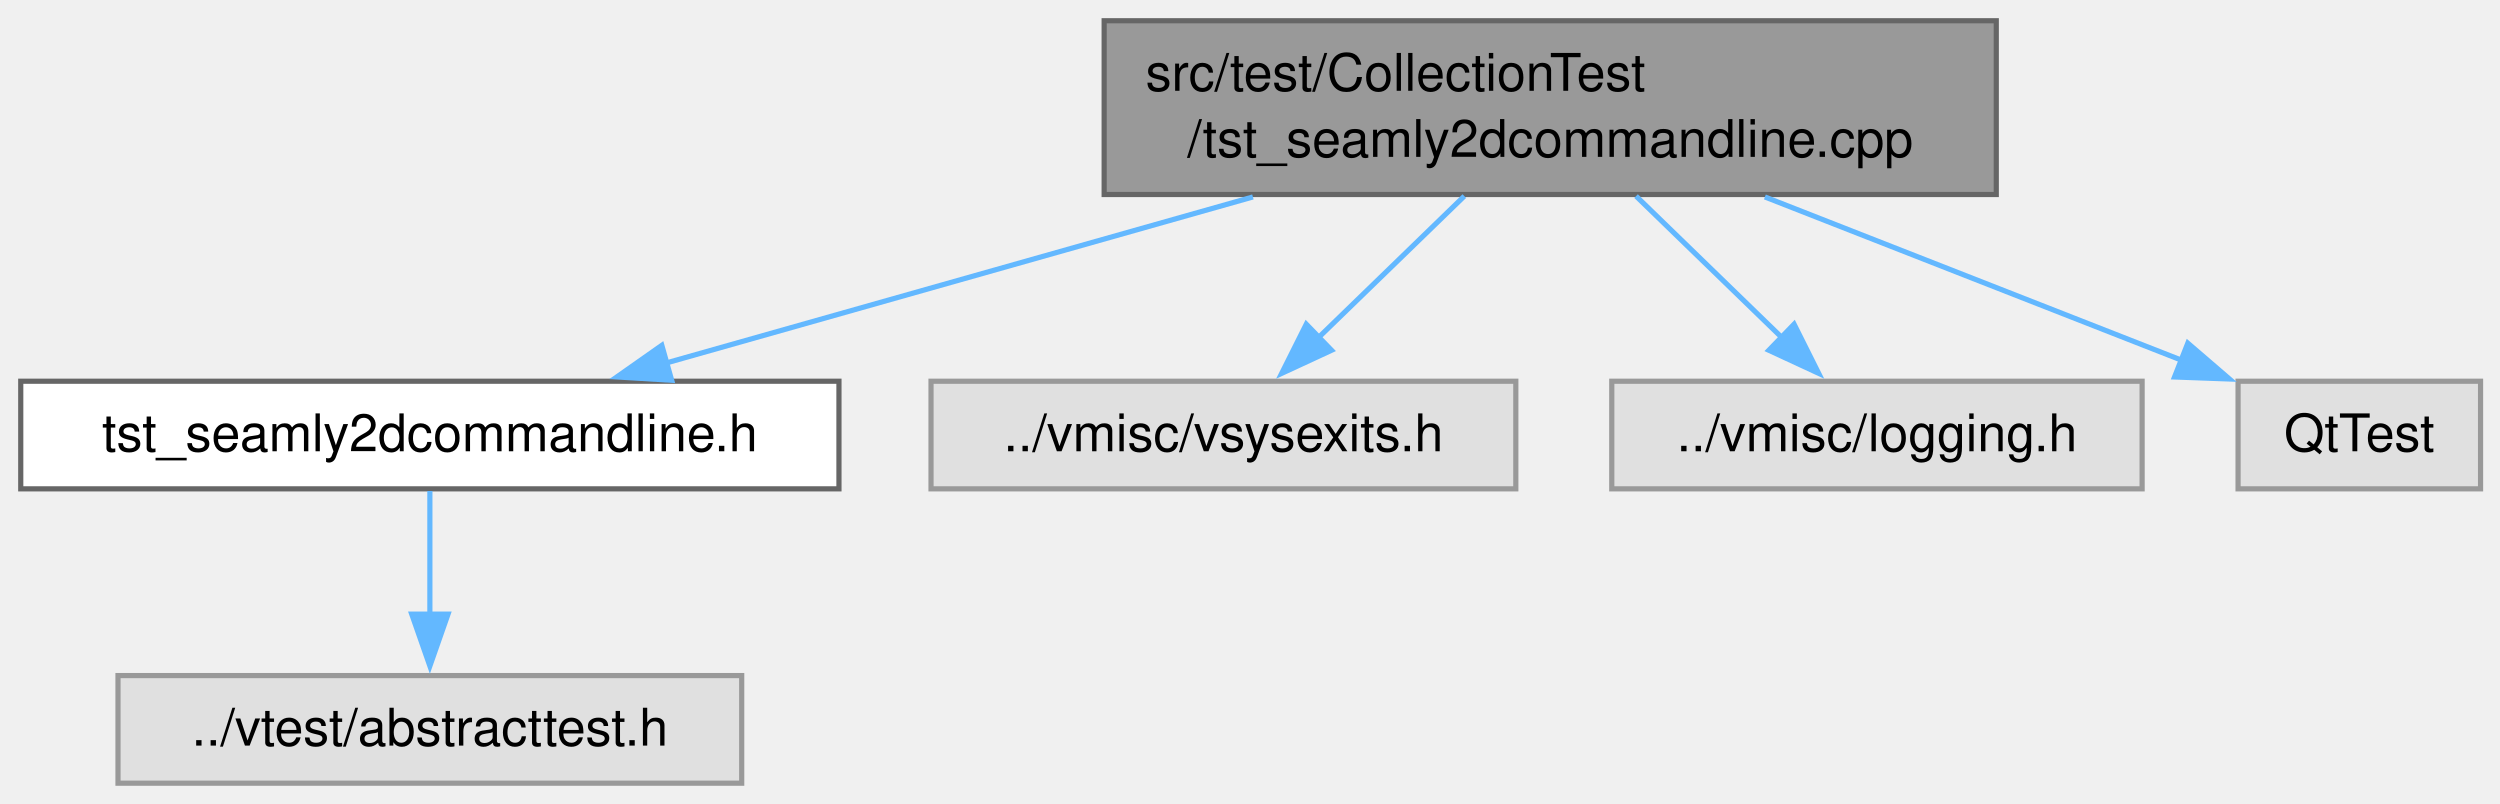
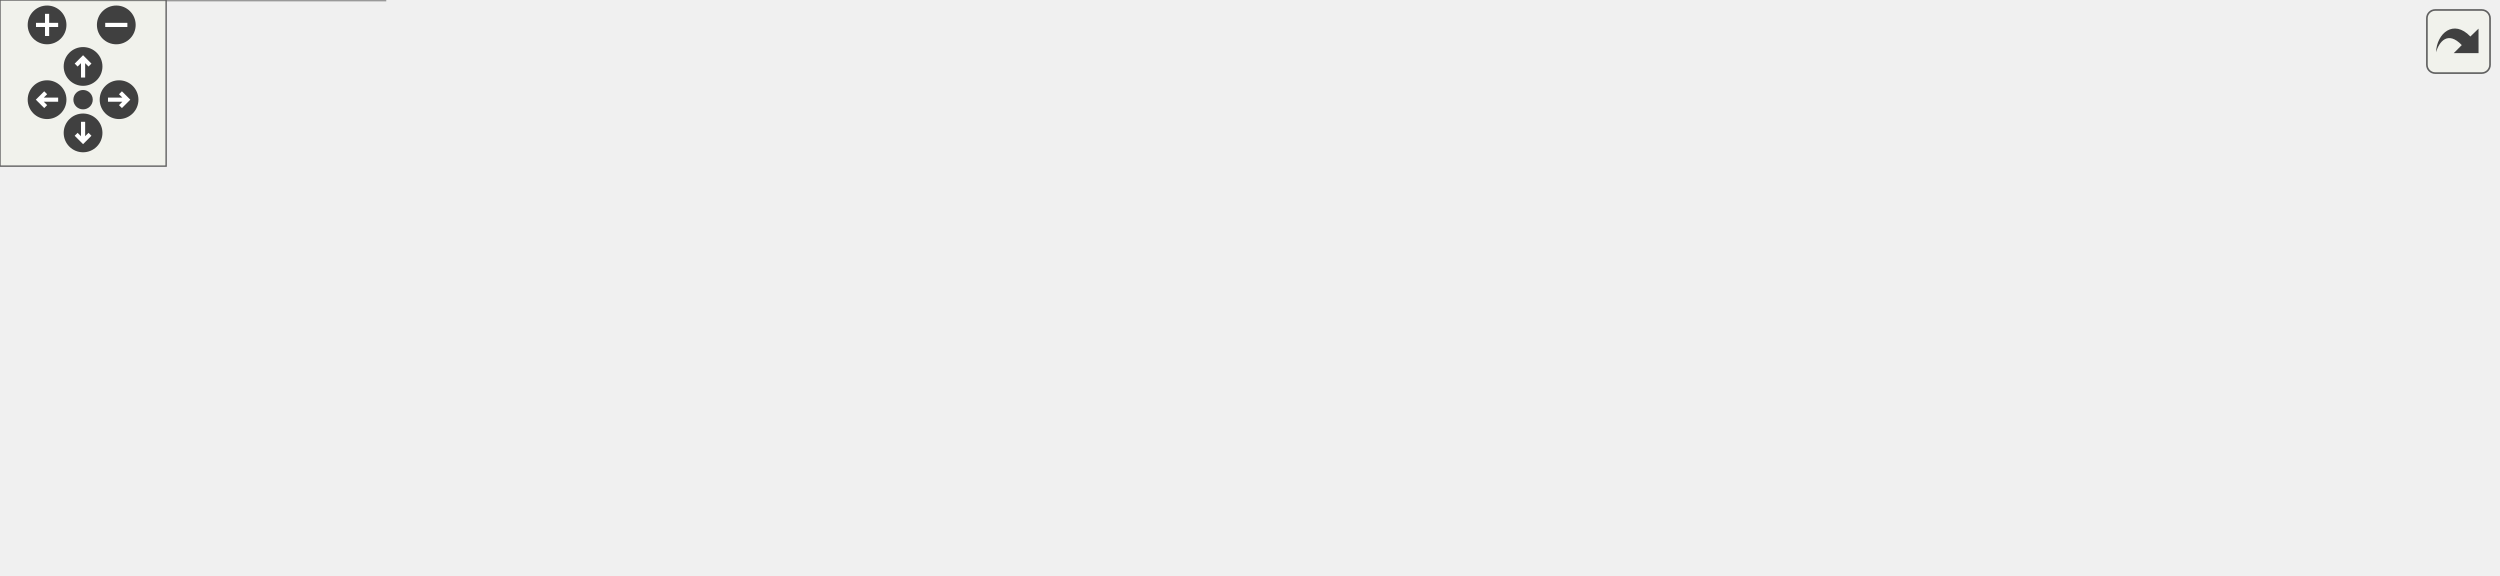
- <svg xmlns="http://www.w3.org/2000/svg" xmlns:xlink="http://www.w3.org/1999/xlink" width="482pt" height="155pt" viewBox="0.00 0.00 482.00 155.00">
-   <g id="graph0" class="graph" transform="scale(1 1) rotate(0) translate(4 151)">
-     <g id="node1" class="node">
-       <g id="a_node1">
-         <a xlink:title=" ">
-           <polygon fill="#999999" stroke="#666666" points="380.88,-147 208.88,-147 208.88,-113.5 380.88,-113.5 380.88,-147" />
-           <text xml:space="preserve" text-anchor="start" x="216.88" y="-133.5" font-family="Helvetica,sans-Serif" font-size="10.00">src/test/CollectionTest</text>
-           <text xml:space="preserve" text-anchor="middle" x="294.88" y="-120.75" font-family="Helvetica,sans-Serif" font-size="10.00">/tst_seamly2dcommandline.cpp</text>
-         </a>
+ <svg xmlns="http://www.w3.org/2000/svg" xmlns:xlink="http://www.w3.org/1999/xlink" id="main" version="1.1" xml:space="preserve">
+   <style type="text/css">
+ .edge:hover path { stroke: red; }
+ .edge:hover polygon { stroke: red; fill: red; }
+ </style>
+   <defs>
+     <circle id="rim" cx="0" cy="0" r="7" />
+     <circle id="rim2" cx="0" cy="0" r="3.5" />
+     <g id="zoomPlus">
+       <use xlink:href="#rim" fill="#404040">
+         <set attributeName="fill" to="#808080" begin="zoomplus.mouseover" end="zoomplus.mouseout" />
+       </use>
+       <path d="M-4,0h8M0,-4v8" fill="none" stroke="white" stroke-width="1.5" pointer-events="none" />
+     </g>
+     <g id="zoomMin">
+       <use xlink:href="#rim" fill="#404040">
+         <set attributeName="fill" to="#808080" begin="zoomminus.mouseover" end="zoomminus.mouseout" />
+       </use>
+       <path d="M-4,0h8" fill="none" stroke="white" stroke-width="1.5" pointer-events="none" />
+     </g>
+     <g id="dirArrow">
+       <path fill="none" stroke="white" stroke-width="1.5" d="M0,-3.0v7 M-2.5,-0.5L0,-3.0L2.5,-0.5" />
+     </g>
+     <g id="resetDef">
+       <use xlink:href="#rim2" fill="#404040">
+         <set attributeName="fill" to="#808080" begin="reset.mouseover" end="reset.mouseout" />
+       </use>
+     </g>
+   </defs>
+   <svg id="graph" class="graph">
+     <g id="viewport">
+       <g id="node1" class="node">
+         <g id="a_node1">
+           <a xlink:title=" ">
+             <polygon fill="#999999" stroke="#666666" points="572.88,-147 400.88,-147 400.88,-113.5 572.88,-113.5 572.88,-147" />
+             <text xml:space="preserve" text-anchor="start" x="408.88" y="-133.5" font-family="Helvetica,sans-Serif" font-size="10.00">src/test/CollectionTest</text>
+             <text xml:space="preserve" text-anchor="middle" x="486.88" y="-120.75" font-family="Helvetica,sans-Serif" font-size="10.00">/tst_seamly2dcommandline.cpp</text>
+           </a>
+         </g>
+       </g>
+       <g id="node2" class="node">
+         <g id="a_node2">
+           <a xlink:href="../../d0/dde/tst__seamly2dcommandline_8h.html" target="_top" xlink:title=" ">
+             <polygon fill="white" stroke="#666666" points="157.75,-77.5 0,-77.5 0,-56.75 157.75,-56.75 157.75,-77.5" />
+             <text xml:space="preserve" text-anchor="middle" x="78.88" y="-64" font-family="Helvetica,sans-Serif" font-size="10.00">tst_seamly2dcommandline.h</text>
+           </a>
+         </g>
+       </g>
+       <g id="edge1" class="edge">
+         <path fill="none" stroke="#63b8ff" d="M400.85,-116.36C328.43,-105.51 225.79,-90.13 156,-79.68" />
+         <polygon fill="#63b8ff" stroke="#63b8ff" points="156.57,-76.23 146.16,-78.21 155.53,-83.15 156.57,-76.23" />
+       </g>
+       <g id="node4" class="node">
+         <g id="a_node4">
+           <a xlink:title=" ">
+             <polygon fill="#e0e0e0" stroke="#999999" points="288.25,-77.5 175.5,-77.5 175.5,-56.75 288.25,-56.75 288.25,-77.5" />
+             <text xml:space="preserve" text-anchor="middle" x="231.88" y="-64" font-family="Helvetica,sans-Serif" font-size="10.00">../vmisc/vsysexits.h</text>
+           </a>
+         </g>
+       </g>
+       <g id="edge3" class="edge">
+         <path fill="none" stroke="#63b8ff" d="M419.21,-113.03C376.77,-102.86 322.9,-89.94 283.83,-80.58" />
+         <polygon fill="#63b8ff" stroke="#63b8ff" points="284.73,-77.2 274.19,-78.27 283.1,-84 284.73,-77.2" />
+       </g>
+       <g id="node5" class="node">
+         <g id="a_node5">
+           <a xlink:title=" ">
+             <polygon fill="#e0e0e0" stroke="#999999" points="409,-77.5 306.75,-77.5 306.75,-56.75 409,-56.75 409,-77.5" />
+             <text xml:space="preserve" text-anchor="middle" x="357.88" y="-64" font-family="Helvetica,sans-Serif" font-size="10.00">../vmisc/logging.h</text>
+           </a>
+         </g>
+       </g>
+       <g id="edge4" class="edge">
+         <path fill="none" stroke="#63b8ff" d="M452.64,-113.03C432.83,-103.64 408.1,-91.92 388.87,-82.81" />
+         <polygon fill="#63b8ff" stroke="#63b8ff" points="390.44,-79.68 379.9,-78.56 387.44,-86.01 390.44,-79.68" />
+       </g>
+       <g id="node6" class="node">
+         <g id="a_node6">
+           <a xlink:title=" ">
+             <polygon fill="#e0e0e0" stroke="#999999" points="474.25,-77.5 427.5,-77.5 427.5,-56.75 474.25,-56.75 474.25,-77.5" />
+             <text xml:space="preserve" text-anchor="middle" x="450.88" y="-64" font-family="Helvetica,sans-Serif" font-size="10.00">QtTest</text>
+           </a>
+         </g>
+       </g>
+       <g id="edge5" class="edge">
+         <path fill="none" stroke="#63b8ff" d="M477.42,-113.19C472.84,-105.42 467.3,-96.02 462.47,-87.82" />
+         <polygon fill="#63b8ff" stroke="#63b8ff" points="465.53,-86.11 457.44,-79.27 459.5,-89.66 465.53,-86.11" />
+       </g>
+       <g id="node7" class="node">
+         <g id="a_node7">
+           <a xlink:title=" ">
+             <polygon fill="#e0e0e0" stroke="#999999" points="553.38,-77.5 492.38,-77.5 492.38,-56.75 553.38,-56.75 553.38,-77.5" />
+             <text xml:space="preserve" text-anchor="middle" x="522.88" y="-64" font-family="Helvetica,sans-Serif" font-size="10.00">QProcess</text>
+           </a>
+         </g>
+       </g>
+       <g id="edge6" class="edge">
+         <path fill="none" stroke="#63b8ff" d="M496.33,-113.19C500.91,-105.42 506.45,-96.02 511.28,-87.82" />
+         <polygon fill="#63b8ff" stroke="#63b8ff" points="514.25,-89.66 516.31,-79.27 508.22,-86.11 514.25,-89.66" />
+       </g>
+       <g id="node8" class="node">
+         <g id="a_node8">
+           <a xlink:title=" ">
+             <polygon fill="#e0e0e0" stroke="#999999" points="694.5,-77.5 571.25,-77.5 571.25,-56.75 694.5,-56.75 694.5,-77.5" />
+             <text xml:space="preserve" text-anchor="middle" x="632.88" y="-64" font-family="Helvetica,sans-Serif" font-size="10.00">QProcessEnvironment</text>
+           </a>
+         </g>
+       </g>
+       <g id="edge7" class="edge">
+         <path fill="none" stroke="#63b8ff" d="M525.62,-113.03C548.45,-103.47 577.08,-91.49 599.01,-82.3" />
+         <polygon fill="#63b8ff" stroke="#63b8ff" points="600.22,-85.59 608.09,-78.5 597.52,-79.13 600.22,-85.59" />
+       </g>
+       <g id="node9" class="node">
+         <g id="a_node9">
+           <a xlink:title=" ">
+             <polygon fill="#e0e0e0" stroke="#999999" points="801.62,-77.5 712.12,-77.5 712.12,-56.75 801.62,-56.75 801.62,-77.5" />
+             <text xml:space="preserve" text-anchor="middle" x="756.88" y="-64" font-family="Helvetica,sans-Serif" font-size="10.00">QTemporaryDir</text>
+           </a>
+         </g>
+       </g>
+       <g id="edge8" class="edge">
+         <path fill="none" stroke="#63b8ff" d="M558.52,-113.03C603.74,-102.79 661.23,-89.78 702.66,-80.4" />
+         <polygon fill="#63b8ff" stroke="#63b8ff" points="703.17,-83.87 712.15,-78.25 701.63,-77.04 703.17,-83.87" />
+       </g>
+       <g id="node10" class="node">
+         <g id="a_node10">
+           <a xlink:title=" ">
+             <polygon fill="#e0e0e0" stroke="#999999" points="901.88,-77.5 819.88,-77.5 819.88,-56.75 901.88,-56.75 901.88,-77.5" />
+             <text xml:space="preserve" text-anchor="middle" x="860.88" y="-64" font-family="Helvetica,sans-Serif" font-size="10.00">QScopeGuard</text>
+           </a>
+         </g>
+       </g>
+       <g id="edge9" class="edge">
+         <path fill="none" stroke="#63b8ff" d="M573.27,-116.1C635.86,-106.42 722.81,-92.67 808.2,-77.93" />
+         <polygon fill="#63b8ff" stroke="#63b8ff" points="808.67,-81.4 817.93,-76.25 807.48,-74.5 808.67,-81.4" />
+       </g>
+       <g id="node3" class="node">
+         <g id="a_node3">
+           <a xlink:title=" ">
+             <polygon fill="#e0e0e0" stroke="#999999" points="139,-20.75 18.75,-20.75 18.75,0 139,0 139,-20.75" />
+             <text xml:space="preserve" text-anchor="middle" x="78.88" y="-7.25" font-family="Helvetica,sans-Serif" font-size="10.00">../vtest/abstracttest.h</text>
+           </a>
+         </g>
+       </g>
+       <g id="edge2" class="edge">
+         <path fill="none" stroke="#63b8ff" d="M78.88,-56.34C78.88,-49.72 78.88,-40.72 78.88,-32.52" />
+         <polygon fill="#63b8ff" stroke="#63b8ff" points="82.38,-32.59 78.88,-22.59 75.38,-32.59 82.38,-32.59" />
      </g>
    </g>
-     <g id="node2" class="node">
-       <g id="a_node2">
-         <a xlink:href="../../d0/dde/tst__seamly2dcommandline_8h.html" target="_top" xlink:title=" ">
-           <polygon fill="white" stroke="#666666" points="157.75,-77.5 0,-77.5 0,-56.75 157.75,-56.75 157.75,-77.5" />
-           <text xml:space="preserve" text-anchor="middle" x="78.88" y="-64" font-family="Helvetica,sans-Serif" font-size="10.00">tst_seamly2dcommandline.h</text>
-         </a>
-       </g>
+   </svg>
+   <g id="navigator" transform="translate(0 0)" fill="#404254">
+     <rect fill="#f2f5e9" fill-opacity="0.5" stroke="#606060" stroke-width=".5" x="0" y="0" width="60" height="60" />
+     <use id="zoomplus" xlink:href="#zoomPlus" x="17" y="9" />
+     <use id="zoomminus" xlink:href="#zoomMin" x="42" y="9" />
+     <use id="reset" xlink:href="#resetDef" x="30" y="36" />
+     <g id="arrowUp" xlink:href="#dirArrow" transform="translate(30 24)">
+       <use xlink:href="#rim" fill="#404040">
+         <set attributeName="fill" to="#808080" begin="arrowUp.mouseover" end="arrowUp.mouseout" />
+       </use>
+       <path fill="none" stroke="white" stroke-width="1.5" d="M0,-3.0v7 M-2.5,-0.5L0,-3.0L2.5,-0.5" />
    </g>
-     <g id="edge1" class="edge">
-       <path fill="none" stroke="#63b8ff" d="M237.56,-113.03C202.07,-102.99 157.15,-90.28 124.17,-80.94" />
-       <polygon fill="#63b8ff" stroke="#63b8ff" points="125.5,-77.68 114.93,-78.33 123.6,-84.42 125.5,-77.68" />
+     <g id="arrowRight" xlink:href="#dirArrow" transform="rotate(90) translate(36 -43)">
+       <use xlink:href="#rim" fill="#404040">
+         <set attributeName="fill" to="#808080" begin="arrowRight.mouseover" end="arrowRight.mouseout" />
+       </use>
+       <path fill="none" stroke="white" stroke-width="1.5" d="M0,-3.0v7 M-2.5,-0.5L0,-3.0L2.5,-0.5" />
    </g>
-     <g id="node4" class="node">
-       <g id="a_node4">
-         <a xlink:title=" ">
-           <polygon fill="#e0e0e0" stroke="#999999" points="288.25,-77.5 175.5,-77.5 175.5,-56.75 288.25,-56.75 288.25,-77.5" />
-           <text xml:space="preserve" text-anchor="middle" x="231.88" y="-64" font-family="Helvetica,sans-Serif" font-size="10.00">../vmisc/vsysexits.h</text>
-         </a>
-       </g>
+     <g id="arrowDown" xlink:href="#dirArrow" transform="rotate(180) translate(-30 -48)">
+       <use xlink:href="#rim" fill="#404040">
+         <set attributeName="fill" to="#808080" begin="arrowDown.mouseover" end="arrowDown.mouseout" />
+       </use>
+       <path fill="none" stroke="white" stroke-width="1.5" d="M0,-3.0v7 M-2.5,-0.5L0,-3.0L2.5,-0.5" />
    </g>
-     <g id="edge3" class="edge">
-       <path fill="none" stroke="#63b8ff" d="M278.32,-113.19C269.68,-104.81 259.09,-94.53 250.2,-85.91" />
-       <polygon fill="#63b8ff" stroke="#63b8ff" points="252.72,-83.47 243.11,-79.02 247.85,-88.5 252.72,-83.47" />
-     </g>
-     <g id="node5" class="node">
-       <g id="a_node5">
-         <a xlink:title=" ">
-           <polygon fill="#e0e0e0" stroke="#999999" points="409,-77.5 306.75,-77.5 306.75,-56.75 409,-56.75 409,-77.5" />
-           <text xml:space="preserve" text-anchor="middle" x="357.88" y="-64" font-family="Helvetica,sans-Serif" font-size="10.00">../vmisc/logging.h</text>
-         </a>
-       </g>
-     </g>
-     <g id="edge4" class="edge">
-       <path fill="none" stroke="#63b8ff" d="M311.43,-113.19C320.07,-104.81 330.66,-94.53 339.55,-85.91" />
-       <polygon fill="#63b8ff" stroke="#63b8ff" points="341.9,-88.5 346.64,-79.02 337.03,-83.47 341.9,-88.5" />
-     </g>
-     <g id="node6" class="node">
-       <g id="a_node6">
-         <a xlink:title=" ">
-           <polygon fill="#e0e0e0" stroke="#999999" points="474.25,-77.5 427.5,-77.5 427.5,-56.75 474.25,-56.75 474.25,-77.5" />
-           <text xml:space="preserve" text-anchor="middle" x="450.88" y="-64" font-family="Helvetica,sans-Serif" font-size="10.00">QtTest</text>
-         </a>
-       </g>
-     </g>
-     <g id="edge5" class="edge">
-       <path fill="none" stroke="#63b8ff" d="M336.27,-113.03C361.36,-103.2 392.99,-90.81 416.66,-81.53" />
-       <polygon fill="#63b8ff" stroke="#63b8ff" points="417.81,-84.84 425.84,-77.93 415.25,-78.32 417.81,-84.84" />
-     </g>
-     <g id="node3" class="node">
-       <g id="a_node3">
-         <a xlink:title=" ">
-           <polygon fill="#e0e0e0" stroke="#999999" points="139,-20.75 18.75,-20.75 18.75,0 139,0 139,-20.75" />
-           <text xml:space="preserve" text-anchor="middle" x="78.88" y="-7.25" font-family="Helvetica,sans-Serif" font-size="10.00">../vtest/abstracttest.h</text>
-         </a>
-       </g>
-     </g>
-     <g id="edge2" class="edge">
-       <path fill="none" stroke="#63b8ff" d="M78.88,-56.34C78.88,-49.72 78.88,-40.72 78.88,-32.52" />
-       <polygon fill="#63b8ff" stroke="#63b8ff" points="82.38,-32.59 78.88,-22.59 75.38,-32.59 82.38,-32.59" />
+     <g id="arrowLeft" xlink:href="#dirArrow" transform="rotate(270) translate(-36 17)">
+       <use xlink:href="#rim" fill="#404040">
+         <set attributeName="fill" to="#808080" begin="arrowLeft.mouseover" end="arrowLeft.mouseout" />
+       </use>
+       <path fill="none" stroke="white" stroke-width="1.5" d="M0,-3.0v7 M-2.5,-0.5L0,-3.0L2.5,-0.5" />
    </g>
  </g>
+   <svg viewBox="0 0 15 15" width="100%" height="30px" preserveAspectRatio="xMaxYMin meet">
+     <g id="arrow_out" transform="scale(0.3 0.3)">
+       <a xlink:href="tst__seamly2dcommandline_8cpp__incl_org.svg" target="_base">
+         <rect id="button" ry="5" rx="5" y="6" x="6" height="38" width="38" fill="#f2f5e9" fill-opacity="0.5" stroke="#606060" stroke-width="1.0" />
+         <path id="arrow" d="M 11.5,31.437 C 11.94,20.098 22.043,11.323 32.159,21.979 L 37.069,17.246 C 37.069,17.246 37.088,32 37.088,32 L 22.16,31.978 C 22.16,31.978 26.998,27.14 26.998,27.14 C 18.529,18.264 13.292,25.23 11.5,31.437 z" style="fill:#404040;" />
+       </a>
+     </g>
+   </svg>
</svg>
